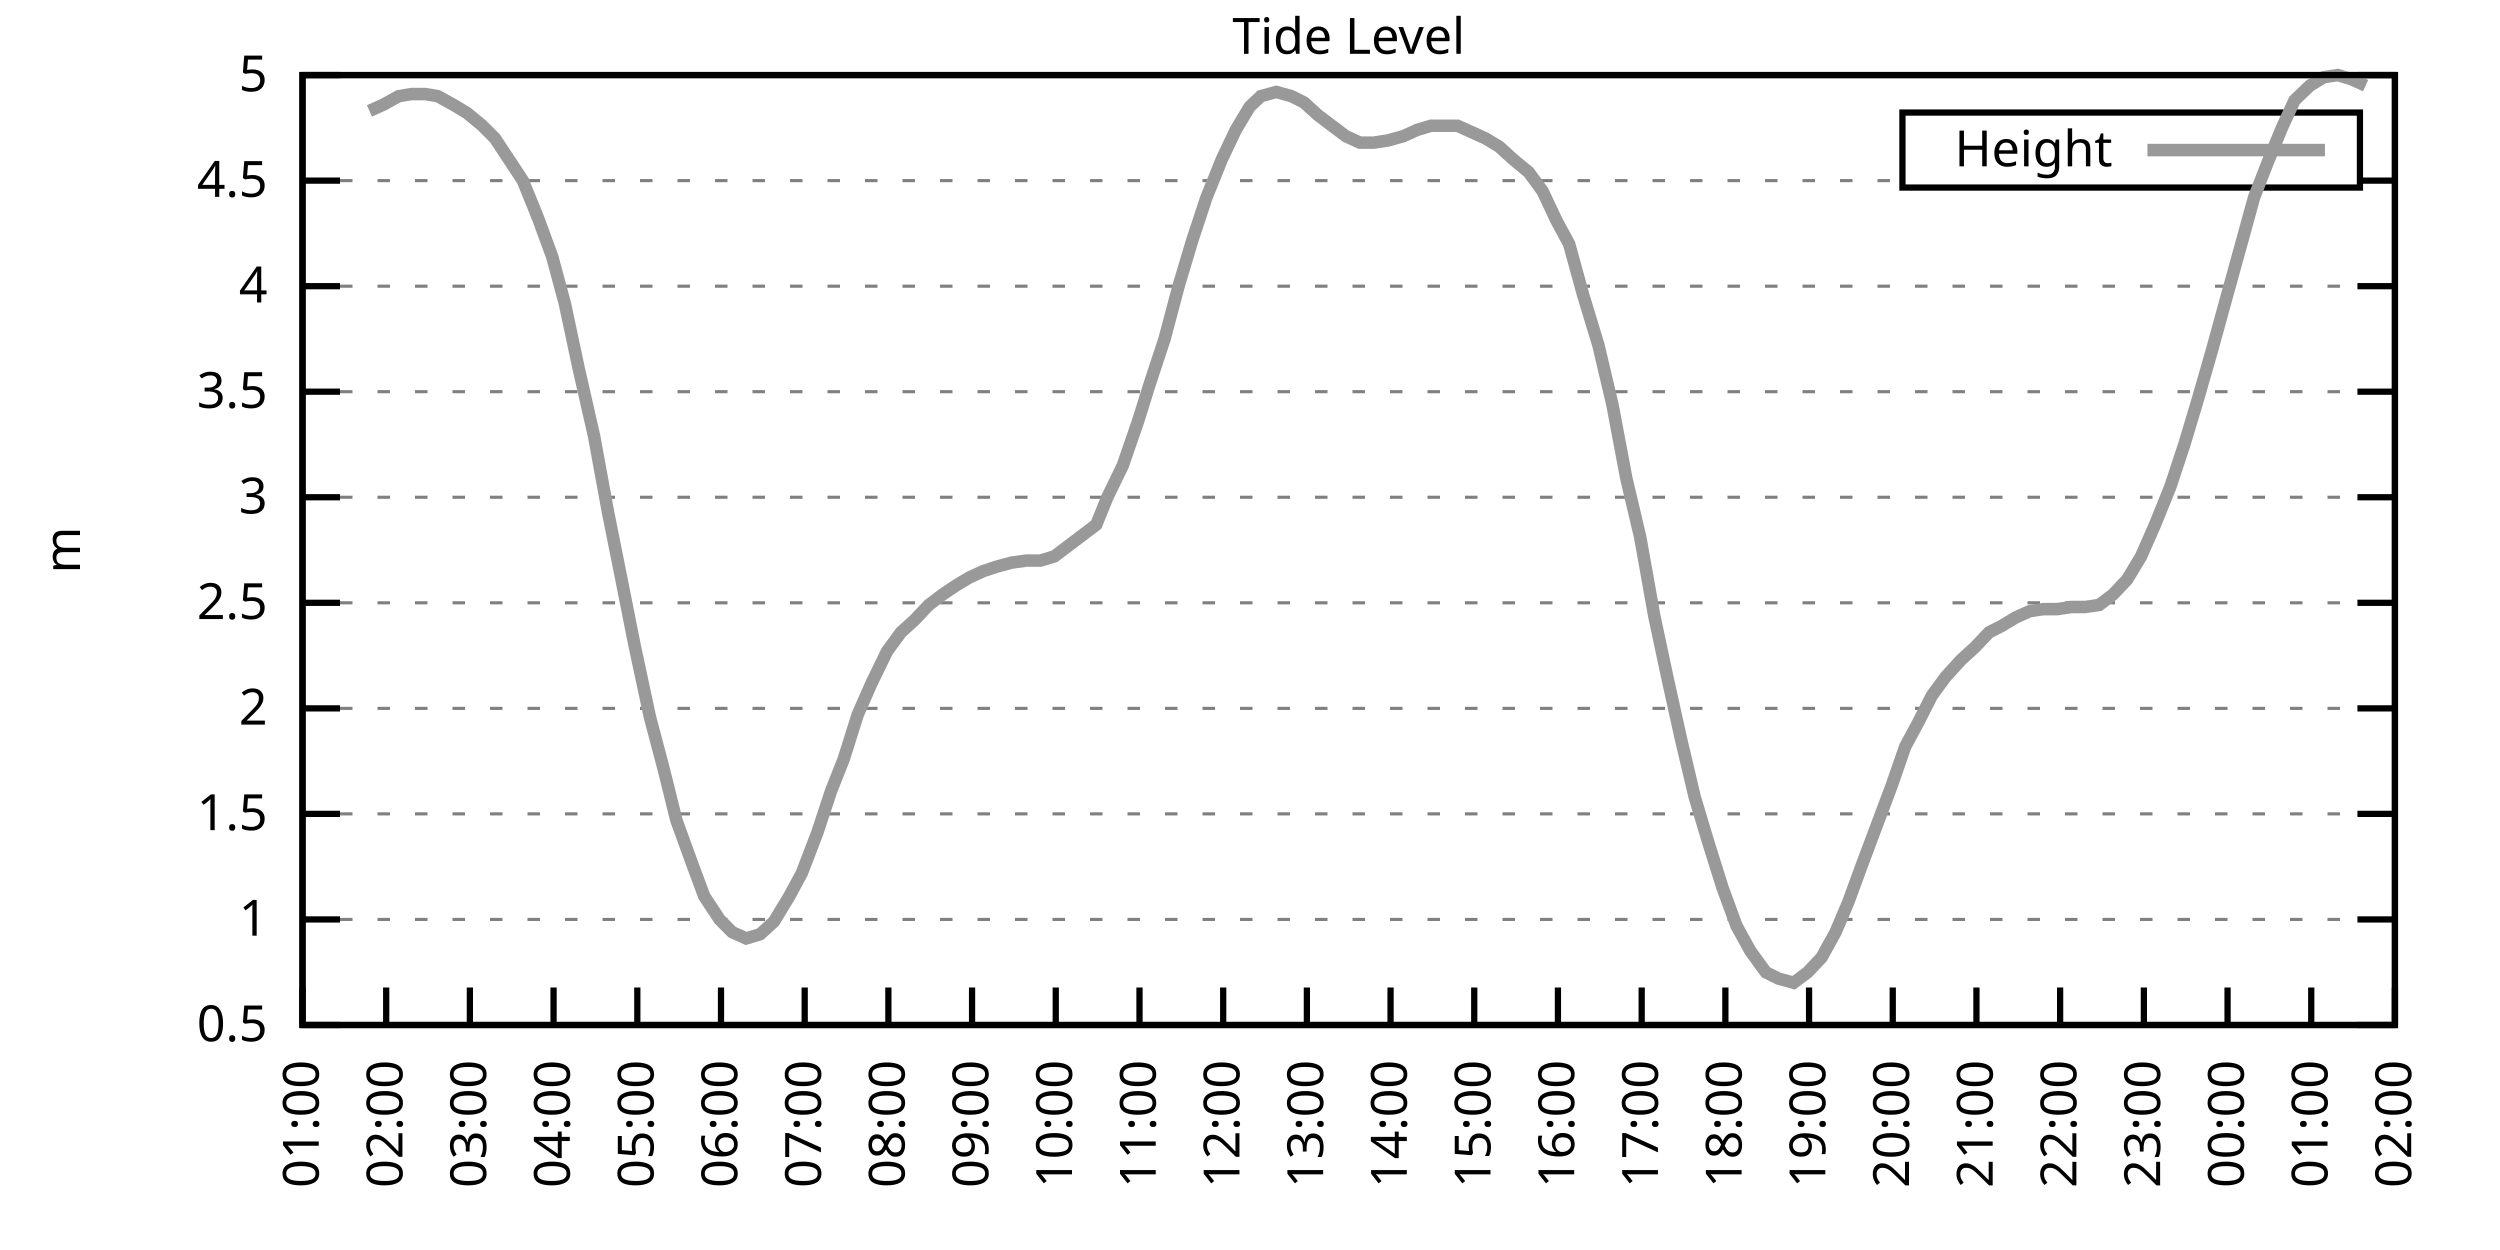
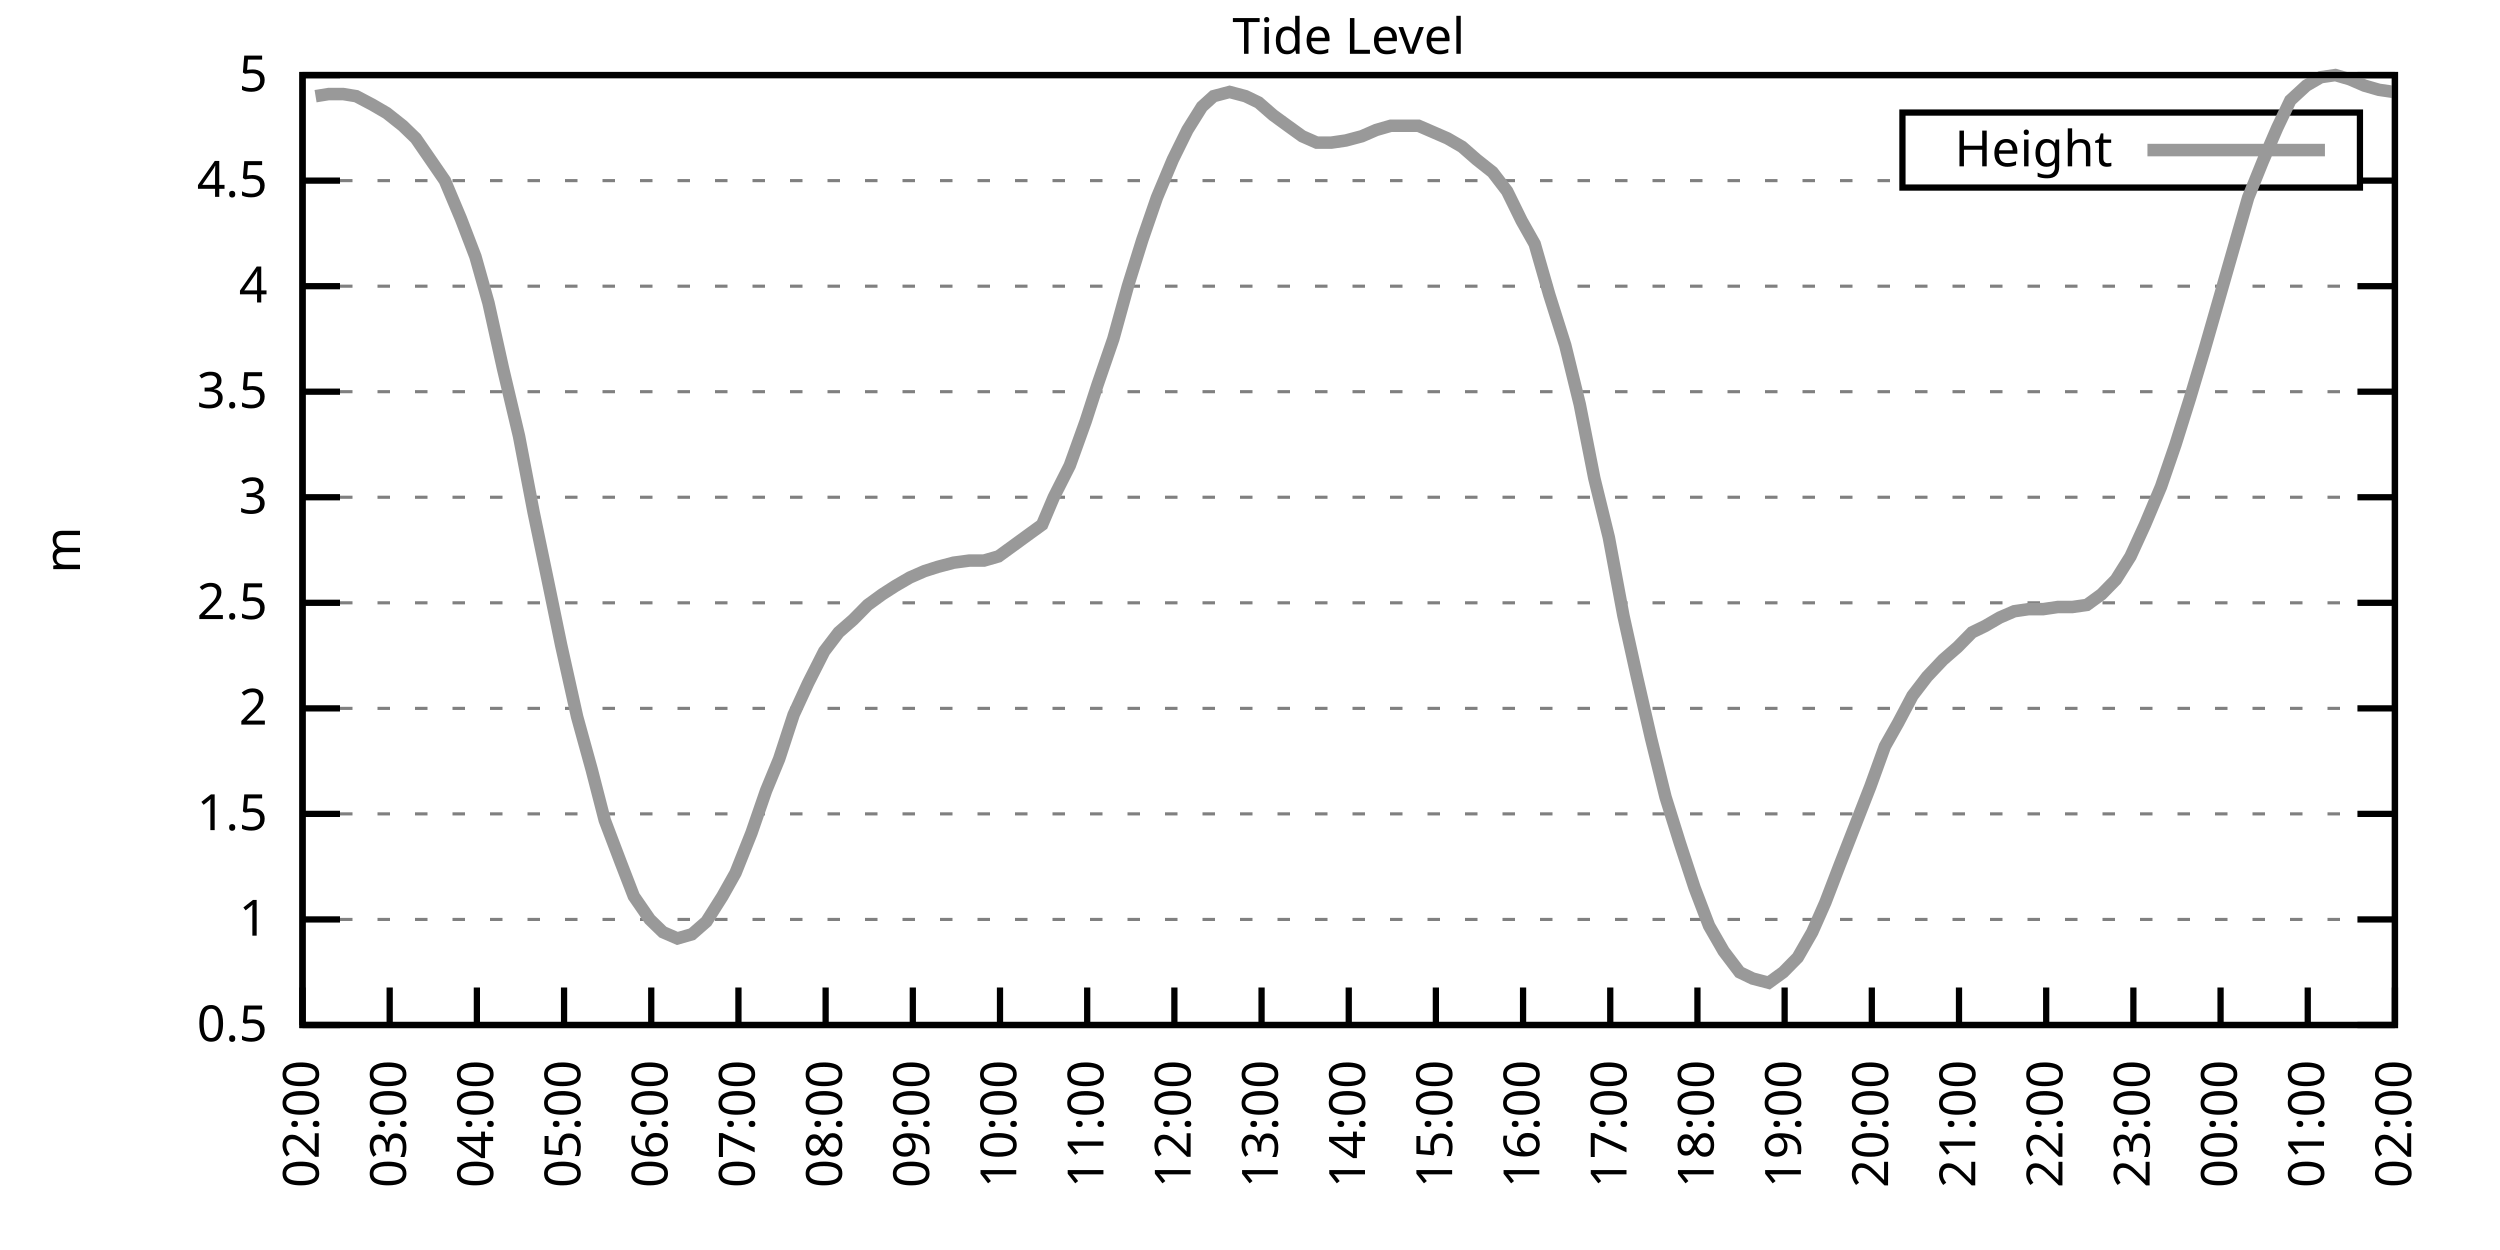
<svg xmlns="http://www.w3.org/2000/svg" xmlns:xlink="http://www.w3.org/1999/xlink" width="400" height="200" viewBox="0 0 400 200">
  <g id="gnuplot_canvas">
    <rect x="0" y="0" width="400" height="200" fill="none" />
    <defs>
      <circle id="gpDot" r="0.5" stroke-width="0.5" stroke="currentColor" />
      <path id="gpPt0" stroke-width="0.333" stroke="currentColor" d="M-1,0 h2 M0,-1 v2" />
      <path id="gpPt1" stroke-width="0.333" stroke="currentColor" d="M-1,-1 L1,1 M1,-1 L-1,1" />
      <path id="gpPt2" stroke-width="0.333" stroke="currentColor" d="M-1,0 L1,0 M0,-1 L0,1 M-1,-1 L1,1 M-1,1 L1,-1" />
      <rect id="gpPt3" stroke-width="0.333" stroke="currentColor" x="-1" y="-1" width="2" height="2" />
      <rect id="gpPt4" stroke-width="0.333" stroke="currentColor" fill="currentColor" x="-1" y="-1" width="2" height="2" />
      <circle id="gpPt5" stroke-width="0.333" stroke="currentColor" cx="0" cy="0" r="1" />
      <use xlink:href="#gpPt5" id="gpPt6" fill="currentColor" stroke="none" />
      <path id="gpPt7" stroke-width="0.333" stroke="currentColor" d="M0,-1.33 L-1.33,0.67 L1.33,0.67 z" />
      <use xlink:href="#gpPt7" id="gpPt8" fill="currentColor" stroke="none" />
      <use xlink:href="#gpPt7" id="gpPt9" stroke="currentColor" transform="rotate(180)" />
      <use xlink:href="#gpPt9" id="gpPt10" fill="currentColor" stroke="none" />
      <use xlink:href="#gpPt3" id="gpPt11" stroke="currentColor" transform="rotate(45)" />
      <use xlink:href="#gpPt11" id="gpPt12" fill="currentColor" stroke="none" />
      <path id="gpPt13" stroke-width="0.333" stroke="currentColor" d="M0,1.330 L1.265,0.411 L0.782,-1.067 L-0.782,-1.076 L-1.265,0.411 z" />
      <use xlink:href="#gpPt13" id="gpPt14" fill="currentColor" stroke="none" />
      <filter id="textbox" filterUnits="objectBoundingBox" x="0" y="0" height="1" width="1">
        <feFlood flood-color="white" flood-opacity="1" result="bgnd" />
        <feComposite in="SourceGraphic" in2="bgnd" operator="atop" />
      </filter>
      <filter id="greybox" filterUnits="objectBoundingBox" x="0" y="0" height="1" width="1">
        <feFlood flood-color="lightgrey" flood-opacity="1" result="grey" />
        <feComposite in="SourceGraphic" in2="grey" operator="atop" />
      </filter>
    </defs>
    <g fill="none" color="white" stroke="currentColor" stroke-width="1.00" stroke-linecap="butt" stroke-linejoin="miter">
</g>
    <g fill="none" color="black" stroke="currentColor" stroke-width="1.00" stroke-linecap="butt" stroke-linejoin="miter">
      <g stroke="none" shape-rendering="crispEdges">
        <polygon fill="rgb(255, 255, 255)" points="48.40,164.00 383.18,164.00 383.18,12.02 48.40,12.02 " />
      </g>
    </g>
    <g fill="none" color="black" stroke="currentColor" stroke-width="1.00" stroke-linecap="butt" stroke-linejoin="miter">
</g>
    <g fill="none" color="black" stroke="black" stroke-width="0.50" stroke-linecap="butt" stroke-linejoin="miter">
</g>
    <g fill="none" color="gray" stroke="currentColor" stroke-width="0.50" stroke-linecap="butt" stroke-linejoin="miter">
      <path stroke="gray" stroke-dasharray="2,4" class="gridline" d="M48.40,164.00 L383.19,164.00  " />
    </g>
    <g fill="none" color="gray" stroke="gray" stroke-width="1.00" stroke-linecap="butt" stroke-linejoin="miter">
</g>
    <g fill="none" color="black" stroke="currentColor" stroke-width="1.00" stroke-linecap="butt" stroke-linejoin="miter">
      <path stroke="black" d="M48.40,164.00 L54.40,164.00 M383.19,164.00 L377.19,164.00  " />
      <g transform="translate(42.80,166.60)" stroke="none" fill="black" font-family="Sans" font-size="8.00" text-anchor="end">
        <text>
          <tspan font-family="Sans"> 0.5</tspan>
        </text>
      </g>
    </g>
    <g fill="none" color="black" stroke="currentColor" stroke-width="1.00" stroke-linecap="butt" stroke-linejoin="miter">
</g>
    <g fill="none" color="black" stroke="black" stroke-width="0.50" stroke-linecap="butt" stroke-linejoin="miter">
</g>
    <g fill="none" color="gray" stroke="currentColor" stroke-width="0.50" stroke-linecap="butt" stroke-linejoin="miter">
      <path stroke="gray" stroke-dasharray="2,4" class="gridline" d="M48.40,147.11 L383.19,147.11  " />
    </g>
    <g fill="none" color="gray" stroke="gray" stroke-width="1.00" stroke-linecap="butt" stroke-linejoin="miter">
</g>
    <g fill="none" color="black" stroke="currentColor" stroke-width="1.00" stroke-linecap="butt" stroke-linejoin="miter">
      <path stroke="black" d="M48.40,147.11 L54.40,147.11 M383.19,147.11 L377.19,147.11  " />
      <g transform="translate(42.80,149.71)" stroke="none" fill="black" font-family="Sans" font-size="8.00" text-anchor="end">
        <text>
          <tspan font-family="Sans"> 1</tspan>
        </text>
      </g>
    </g>
    <g fill="none" color="black" stroke="currentColor" stroke-width="1.00" stroke-linecap="butt" stroke-linejoin="miter">
</g>
    <g fill="none" color="black" stroke="black" stroke-width="0.50" stroke-linecap="butt" stroke-linejoin="miter">
</g>
    <g fill="none" color="gray" stroke="currentColor" stroke-width="0.50" stroke-linecap="butt" stroke-linejoin="miter">
      <path stroke="gray" stroke-dasharray="2,4" class="gridline" d="M48.40,130.22 L383.19,130.22  " />
    </g>
    <g fill="none" color="gray" stroke="gray" stroke-width="1.00" stroke-linecap="butt" stroke-linejoin="miter">
</g>
    <g fill="none" color="black" stroke="currentColor" stroke-width="1.00" stroke-linecap="butt" stroke-linejoin="miter">
      <path stroke="black" d="M48.40,130.22 L54.40,130.22 M383.19,130.22 L377.19,130.22  " />
      <g transform="translate(42.80,132.82)" stroke="none" fill="black" font-family="Sans" font-size="8.00" text-anchor="end">
        <text>
          <tspan font-family="Sans"> 1.5</tspan>
        </text>
      </g>
    </g>
    <g fill="none" color="black" stroke="currentColor" stroke-width="1.00" stroke-linecap="butt" stroke-linejoin="miter">
</g>
    <g fill="none" color="black" stroke="black" stroke-width="0.50" stroke-linecap="butt" stroke-linejoin="miter">
</g>
    <g fill="none" color="gray" stroke="currentColor" stroke-width="0.50" stroke-linecap="butt" stroke-linejoin="miter">
      <path stroke="gray" stroke-dasharray="2,4" class="gridline" d="M48.40,113.34 L383.19,113.34  " />
    </g>
    <g fill="none" color="gray" stroke="gray" stroke-width="1.00" stroke-linecap="butt" stroke-linejoin="miter">
</g>
    <g fill="none" color="black" stroke="currentColor" stroke-width="1.00" stroke-linecap="butt" stroke-linejoin="miter">
      <path stroke="black" d="M48.40,113.34 L54.40,113.34 M383.19,113.34 L377.19,113.34  " />
      <g transform="translate(42.80,115.94)" stroke="none" fill="black" font-family="Sans" font-size="8.00" text-anchor="end">
        <text>
          <tspan font-family="Sans"> 2</tspan>
        </text>
      </g>
    </g>
    <g fill="none" color="black" stroke="currentColor" stroke-width="1.00" stroke-linecap="butt" stroke-linejoin="miter">
</g>
    <g fill="none" color="black" stroke="black" stroke-width="0.50" stroke-linecap="butt" stroke-linejoin="miter">
</g>
    <g fill="none" color="gray" stroke="currentColor" stroke-width="0.50" stroke-linecap="butt" stroke-linejoin="miter">
      <path stroke="gray" stroke-dasharray="2,4" class="gridline" d="M48.40,96.45 L383.19,96.45  " />
    </g>
    <g fill="none" color="gray" stroke="gray" stroke-width="1.00" stroke-linecap="butt" stroke-linejoin="miter">
</g>
    <g fill="none" color="black" stroke="currentColor" stroke-width="1.00" stroke-linecap="butt" stroke-linejoin="miter">
      <path stroke="black" d="M48.40,96.45 L54.40,96.45 M383.19,96.45 L377.19,96.45  " />
      <g transform="translate(42.80,99.05)" stroke="none" fill="black" font-family="Sans" font-size="8.00" text-anchor="end">
        <text>
          <tspan font-family="Sans"> 2.5</tspan>
        </text>
      </g>
    </g>
    <g fill="none" color="black" stroke="currentColor" stroke-width="1.00" stroke-linecap="butt" stroke-linejoin="miter">
</g>
    <g fill="none" color="black" stroke="black" stroke-width="0.50" stroke-linecap="butt" stroke-linejoin="miter">
</g>
    <g fill="none" color="gray" stroke="currentColor" stroke-width="0.50" stroke-linecap="butt" stroke-linejoin="miter">
      <path stroke="gray" stroke-dasharray="2,4" class="gridline" d="M48.40,79.56 L383.19,79.56  " />
    </g>
    <g fill="none" color="gray" stroke="gray" stroke-width="1.00" stroke-linecap="butt" stroke-linejoin="miter">
</g>
    <g fill="none" color="black" stroke="currentColor" stroke-width="1.00" stroke-linecap="butt" stroke-linejoin="miter">
      <path stroke="black" d="M48.40,79.56 L54.40,79.56 M383.19,79.56 L377.19,79.56  " />
      <g transform="translate(42.80,82.16)" stroke="none" fill="black" font-family="Sans" font-size="8.00" text-anchor="end">
        <text>
          <tspan font-family="Sans"> 3</tspan>
        </text>
      </g>
    </g>
    <g fill="none" color="black" stroke="currentColor" stroke-width="1.00" stroke-linecap="butt" stroke-linejoin="miter">
</g>
    <g fill="none" color="black" stroke="black" stroke-width="0.50" stroke-linecap="butt" stroke-linejoin="miter">
</g>
    <g fill="none" color="gray" stroke="currentColor" stroke-width="0.50" stroke-linecap="butt" stroke-linejoin="miter">
      <path stroke="gray" stroke-dasharray="2,4" class="gridline" d="M48.40,62.67 L383.19,62.67  " />
    </g>
    <g fill="none" color="gray" stroke="gray" stroke-width="1.00" stroke-linecap="butt" stroke-linejoin="miter">
</g>
    <g fill="none" color="black" stroke="currentColor" stroke-width="1.00" stroke-linecap="butt" stroke-linejoin="miter">
      <path stroke="black" d="M48.40,62.67 L54.40,62.67 M383.19,62.67 L377.19,62.67  " />
      <g transform="translate(42.80,65.27)" stroke="none" fill="black" font-family="Sans" font-size="8.00" text-anchor="end">
        <text>
          <tspan font-family="Sans"> 3.5</tspan>
        </text>
      </g>
    </g>
    <g fill="none" color="black" stroke="currentColor" stroke-width="1.00" stroke-linecap="butt" stroke-linejoin="miter">
</g>
    <g fill="none" color="black" stroke="black" stroke-width="0.50" stroke-linecap="butt" stroke-linejoin="miter">
</g>
    <g fill="none" color="gray" stroke="currentColor" stroke-width="0.50" stroke-linecap="butt" stroke-linejoin="miter">
      <path stroke="gray" stroke-dasharray="2,4" class="gridline" d="M48.40,45.79 L383.19,45.79  " />
    </g>
    <g fill="none" color="gray" stroke="gray" stroke-width="1.00" stroke-linecap="butt" stroke-linejoin="miter">
</g>
    <g fill="none" color="black" stroke="currentColor" stroke-width="1.00" stroke-linecap="butt" stroke-linejoin="miter">
      <path stroke="black" d="M48.40,45.79 L54.40,45.79 M383.19,45.79 L377.19,45.79  " />
      <g transform="translate(42.80,48.39)" stroke="none" fill="black" font-family="Sans" font-size="8.00" text-anchor="end">
        <text>
          <tspan font-family="Sans"> 4</tspan>
        </text>
      </g>
    </g>
    <g fill="none" color="black" stroke="currentColor" stroke-width="1.00" stroke-linecap="butt" stroke-linejoin="miter">
</g>
    <g fill="none" color="black" stroke="black" stroke-width="0.50" stroke-linecap="butt" stroke-linejoin="miter">
</g>
    <g fill="none" color="gray" stroke="currentColor" stroke-width="0.50" stroke-linecap="butt" stroke-linejoin="miter">
      <path stroke="gray" stroke-dasharray="2,4" class="gridline" d="M48.40,28.90 L304.39,28.90 M377.59,28.90 L383.19,28.90  " />
    </g>
    <g fill="none" color="gray" stroke="gray" stroke-width="1.00" stroke-linecap="butt" stroke-linejoin="miter">
</g>
    <g fill="none" color="black" stroke="currentColor" stroke-width="1.00" stroke-linecap="butt" stroke-linejoin="miter">
      <path stroke="black" d="M48.40,28.90 L54.40,28.90 M383.19,28.90 L377.19,28.90  " />
      <g transform="translate(42.80,31.50)" stroke="none" fill="black" font-family="Sans" font-size="8.00" text-anchor="end">
        <text>
          <tspan font-family="Sans"> 4.5</tspan>
        </text>
      </g>
    </g>
    <g fill="none" color="black" stroke="currentColor" stroke-width="1.00" stroke-linecap="butt" stroke-linejoin="miter">
</g>
    <g fill="none" color="black" stroke="black" stroke-width="0.50" stroke-linecap="butt" stroke-linejoin="miter">
</g>
    <g fill="none" color="gray" stroke="currentColor" stroke-width="0.50" stroke-linecap="butt" stroke-linejoin="miter">
      <path stroke="gray" stroke-dasharray="2,4" class="gridline" d="M48.40,12.01 L383.19,12.01  " />
    </g>
    <g fill="none" color="gray" stroke="gray" stroke-width="1.00" stroke-linecap="butt" stroke-linejoin="miter">
</g>
    <g fill="none" color="black" stroke="currentColor" stroke-width="1.00" stroke-linecap="butt" stroke-linejoin="miter">
      <path stroke="black" d="M48.40,12.01 L54.40,12.01 M383.19,12.01 L377.19,12.01  " />
      <g transform="translate(42.80,14.61)" stroke="none" fill="black" font-family="Sans" font-size="8.00" text-anchor="end">
        <text>
          <tspan font-family="Sans"> 5</tspan>
        </text>
      </g>
    </g>
    <g fill="none" color="black" stroke="currentColor" stroke-width="1.00" stroke-linecap="butt" stroke-linejoin="miter">
      <path stroke="black" d="M48.40,164.00 L48.40,158.00  " />
      <g transform="translate(51.00,169.60) rotate(270.00)" stroke="none" fill="black" font-family="Sans" font-size="8.00" text-anchor="end">
        <text>
-           <tspan font-family="Sans">01:00</tspan>
-         </text>
-       </g>
-     </g>
-     <g fill="none" color="black" stroke="currentColor" stroke-width="1.00" stroke-linecap="butt" stroke-linejoin="miter">
-       <path stroke="black" d="M61.79,164.00 L61.79,158.00  " />
-       <g transform="translate(64.39,169.60) rotate(270.00)" stroke="none" fill="black" font-family="Sans" font-size="8.00" text-anchor="end">
-         <text>
          <tspan font-family="Sans">02:00</tspan>
        </text>
      </g>
    </g>
    <g fill="none" color="black" stroke="currentColor" stroke-width="1.00" stroke-linecap="butt" stroke-linejoin="miter">
-       <path stroke="black" d="M75.18,164.00 L75.18,158.00  " />
-       <g transform="translate(77.78,169.60) rotate(270.00)" stroke="none" fill="black" font-family="Sans" font-size="8.00" text-anchor="end">
+       <path stroke="black" d="M62.35,164.00 L62.35,158.00  " />
+       <g transform="translate(64.95,169.60) rotate(270.00)" stroke="none" fill="black" font-family="Sans" font-size="8.00" text-anchor="end">
        <text>
          <tspan font-family="Sans">03:00</tspan>
        </text>
      </g>
    </g>
    <g fill="none" color="black" stroke="currentColor" stroke-width="1.00" stroke-linecap="butt" stroke-linejoin="miter">
-       <path stroke="black" d="M88.57,164.00 L88.57,158.00  " />
-       <g transform="translate(91.17,169.60) rotate(270.00)" stroke="none" fill="black" font-family="Sans" font-size="8.00" text-anchor="end">
+       <path stroke="black" d="M76.30,164.00 L76.30,158.00  " />
+       <g transform="translate(78.90,169.60) rotate(270.00)" stroke="none" fill="black" font-family="Sans" font-size="8.00" text-anchor="end">
        <text>
          <tspan font-family="Sans">04:00</tspan>
        </text>
      </g>
    </g>
    <g fill="none" color="black" stroke="currentColor" stroke-width="1.00" stroke-linecap="butt" stroke-linejoin="miter">
-       <path stroke="black" d="M101.97,164.00 L101.97,158.00  " />
-       <g transform="translate(104.57,169.60) rotate(270.00)" stroke="none" fill="black" font-family="Sans" font-size="8.00" text-anchor="end">
+       <path stroke="black" d="M90.25,164.00 L90.25,158.00  " />
+       <g transform="translate(92.85,169.60) rotate(270.00)" stroke="none" fill="black" font-family="Sans" font-size="8.00" text-anchor="end">
        <text>
          <tspan font-family="Sans">05:00</tspan>
        </text>
      </g>
    </g>
    <g fill="none" color="black" stroke="currentColor" stroke-width="1.00" stroke-linecap="butt" stroke-linejoin="miter">
-       <path stroke="black" d="M115.36,164.00 L115.36,158.00  " />
-       <g transform="translate(117.96,169.60) rotate(270.00)" stroke="none" fill="black" font-family="Sans" font-size="8.00" text-anchor="end">
+       <path stroke="black" d="M104.20,164.00 L104.20,158.00  " />
+       <g transform="translate(106.80,169.60) rotate(270.00)" stroke="none" fill="black" font-family="Sans" font-size="8.00" text-anchor="end">
        <text>
          <tspan font-family="Sans">06:00</tspan>
        </text>
      </g>
    </g>
    <g fill="none" color="black" stroke="currentColor" stroke-width="1.00" stroke-linecap="butt" stroke-linejoin="miter">
-       <path stroke="black" d="M128.75,164.00 L128.75,158.00  " />
-       <g transform="translate(131.35,169.60) rotate(270.00)" stroke="none" fill="black" font-family="Sans" font-size="8.00" text-anchor="end">
+       <path stroke="black" d="M118.15,164.00 L118.15,158.00  " />
+       <g transform="translate(120.75,169.60) rotate(270.00)" stroke="none" fill="black" font-family="Sans" font-size="8.00" text-anchor="end">
        <text>
          <tspan font-family="Sans">07:00</tspan>
        </text>
      </g>
    </g>
    <g fill="none" color="black" stroke="currentColor" stroke-width="1.00" stroke-linecap="butt" stroke-linejoin="miter">
-       <path stroke="black" d="M142.14,164.00 L142.14,158.00  " />
-       <g transform="translate(144.74,169.60) rotate(270.00)" stroke="none" fill="black" font-family="Sans" font-size="8.00" text-anchor="end">
+       <path stroke="black" d="M132.10,164.00 L132.10,158.00  " />
+       <g transform="translate(134.70,169.60) rotate(270.00)" stroke="none" fill="black" font-family="Sans" font-size="8.00" text-anchor="end">
        <text>
          <tspan font-family="Sans">08:00</tspan>
        </text>
      </g>
    </g>
    <g fill="none" color="black" stroke="currentColor" stroke-width="1.00" stroke-linecap="butt" stroke-linejoin="miter">
-       <path stroke="black" d="M155.53,164.00 L155.53,158.00  " />
-       <g transform="translate(158.13,169.60) rotate(270.00)" stroke="none" fill="black" font-family="Sans" font-size="8.00" text-anchor="end">
+       <path stroke="black" d="M146.05,164.00 L146.05,158.00  " />
+       <g transform="translate(148.65,169.60) rotate(270.00)" stroke="none" fill="black" font-family="Sans" font-size="8.00" text-anchor="end">
        <text>
          <tspan font-family="Sans">09:00</tspan>
        </text>
      </g>
    </g>
    <g fill="none" color="black" stroke="currentColor" stroke-width="1.00" stroke-linecap="butt" stroke-linejoin="miter">
-       <path stroke="black" d="M168.92,164.00 L168.92,158.00  " />
-       <g transform="translate(171.52,169.60) rotate(270.00)" stroke="none" fill="black" font-family="Sans" font-size="8.00" text-anchor="end">
+       <path stroke="black" d="M160.00,164.00 L160.00,158.00  " />
+       <g transform="translate(162.60,169.60) rotate(270.00)" stroke="none" fill="black" font-family="Sans" font-size="8.00" text-anchor="end">
        <text>
          <tspan font-family="Sans">10:00</tspan>
        </text>
      </g>
    </g>
    <g fill="none" color="black" stroke="currentColor" stroke-width="1.00" stroke-linecap="butt" stroke-linejoin="miter">
-       <path stroke="black" d="M182.32,164.00 L182.32,158.00  " />
-       <g transform="translate(184.92,169.60) rotate(270.00)" stroke="none" fill="black" font-family="Sans" font-size="8.00" text-anchor="end">
+       <path stroke="black" d="M173.95,164.00 L173.95,158.00  " />
+       <g transform="translate(176.55,169.60) rotate(270.00)" stroke="none" fill="black" font-family="Sans" font-size="8.00" text-anchor="end">
        <text>
          <tspan font-family="Sans">11:00</tspan>
        </text>
      </g>
    </g>
    <g fill="none" color="black" stroke="currentColor" stroke-width="1.00" stroke-linecap="butt" stroke-linejoin="miter">
-       <path stroke="black" d="M195.71,164.00 L195.71,158.00  " />
-       <g transform="translate(198.31,169.60) rotate(270.00)" stroke="none" fill="black" font-family="Sans" font-size="8.00" text-anchor="end">
+       <path stroke="black" d="M187.90,164.00 L187.90,158.00  " />
+       <g transform="translate(190.50,169.60) rotate(270.00)" stroke="none" fill="black" font-family="Sans" font-size="8.00" text-anchor="end">
        <text>
          <tspan font-family="Sans">12:00</tspan>
        </text>
      </g>
    </g>
    <g fill="none" color="black" stroke="currentColor" stroke-width="1.00" stroke-linecap="butt" stroke-linejoin="miter">
-       <path stroke="black" d="M209.10,164.00 L209.10,158.00  " />
-       <g transform="translate(211.70,169.60) rotate(270.00)" stroke="none" fill="black" font-family="Sans" font-size="8.00" text-anchor="end">
+       <path stroke="black" d="M201.85,164.00 L201.85,158.00  " />
+       <g transform="translate(204.45,169.60) rotate(270.00)" stroke="none" fill="black" font-family="Sans" font-size="8.00" text-anchor="end">
        <text>
          <tspan font-family="Sans">13:00</tspan>
        </text>
      </g>
    </g>
    <g fill="none" color="black" stroke="currentColor" stroke-width="1.00" stroke-linecap="butt" stroke-linejoin="miter">
-       <path stroke="black" d="M222.49,164.00 L222.49,158.00  " />
-       <g transform="translate(225.09,169.60) rotate(270.00)" stroke="none" fill="black" font-family="Sans" font-size="8.00" text-anchor="end">
+       <path stroke="black" d="M215.80,164.00 L215.80,158.00  " />
+       <g transform="translate(218.40,169.60) rotate(270.00)" stroke="none" fill="black" font-family="Sans" font-size="8.00" text-anchor="end">
        <text>
          <tspan font-family="Sans">14:00</tspan>
        </text>
      </g>
    </g>
    <g fill="none" color="black" stroke="currentColor" stroke-width="1.00" stroke-linecap="butt" stroke-linejoin="miter">
-       <path stroke="black" d="M235.88,164.00 L235.88,158.00  " />
-       <g transform="translate(238.48,169.60) rotate(270.00)" stroke="none" fill="black" font-family="Sans" font-size="8.00" text-anchor="end">
+       <path stroke="black" d="M229.74,164.00 L229.74,158.00  " />
+       <g transform="translate(232.34,169.60) rotate(270.00)" stroke="none" fill="black" font-family="Sans" font-size="8.00" text-anchor="end">
        <text>
          <tspan font-family="Sans">15:00</tspan>
        </text>
      </g>
    </g>
    <g fill="none" color="black" stroke="currentColor" stroke-width="1.00" stroke-linecap="butt" stroke-linejoin="miter">
-       <path stroke="black" d="M249.27,164.00 L249.27,158.00  " />
-       <g transform="translate(251.87,169.60) rotate(270.00)" stroke="none" fill="black" font-family="Sans" font-size="8.00" text-anchor="end">
+       <path stroke="black" d="M243.69,164.00 L243.69,158.00  " />
+       <g transform="translate(246.29,169.60) rotate(270.00)" stroke="none" fill="black" font-family="Sans" font-size="8.00" text-anchor="end">
        <text>
          <tspan font-family="Sans">16:00</tspan>
        </text>
      </g>
    </g>
    <g fill="none" color="black" stroke="currentColor" stroke-width="1.00" stroke-linecap="butt" stroke-linejoin="miter">
-       <path stroke="black" d="M262.67,164.00 L262.67,158.00  " />
-       <g transform="translate(265.27,169.60) rotate(270.00)" stroke="none" fill="black" font-family="Sans" font-size="8.00" text-anchor="end">
+       <path stroke="black" d="M257.64,164.00 L257.64,158.00  " />
+       <g transform="translate(260.24,169.60) rotate(270.00)" stroke="none" fill="black" font-family="Sans" font-size="8.00" text-anchor="end">
        <text>
          <tspan font-family="Sans">17:00</tspan>
        </text>
      </g>
    </g>
    <g fill="none" color="black" stroke="currentColor" stroke-width="1.00" stroke-linecap="butt" stroke-linejoin="miter">
-       <path stroke="black" d="M276.06,164.00 L276.06,158.00  " />
-       <g transform="translate(278.66,169.60) rotate(270.00)" stroke="none" fill="black" font-family="Sans" font-size="8.00" text-anchor="end">
+       <path stroke="black" d="M271.59,164.00 L271.59,158.00  " />
+       <g transform="translate(274.19,169.60) rotate(270.00)" stroke="none" fill="black" font-family="Sans" font-size="8.00" text-anchor="end">
        <text>
          <tspan font-family="Sans">18:00</tspan>
        </text>
      </g>
    </g>
    <g fill="none" color="black" stroke="currentColor" stroke-width="1.00" stroke-linecap="butt" stroke-linejoin="miter">
-       <path stroke="black" d="M289.45,164.00 L289.45,158.00  " />
-       <g transform="translate(292.05,169.60) rotate(270.00)" stroke="none" fill="black" font-family="Sans" font-size="8.00" text-anchor="end">
+       <path stroke="black" d="M285.54,164.00 L285.54,158.00  " />
+       <g transform="translate(288.14,169.60) rotate(270.00)" stroke="none" fill="black" font-family="Sans" font-size="8.00" text-anchor="end">
        <text>
          <tspan font-family="Sans">19:00</tspan>
        </text>
      </g>
    </g>
    <g fill="none" color="black" stroke="currentColor" stroke-width="1.00" stroke-linecap="butt" stroke-linejoin="miter">
-       <path stroke="black" d="M302.84,164.00 L302.84,158.00  " />
-       <g transform="translate(305.44,169.60) rotate(270.00)" stroke="none" fill="black" font-family="Sans" font-size="8.00" text-anchor="end">
+       <path stroke="black" d="M299.49,164.00 L299.49,158.00  " />
+       <g transform="translate(302.09,169.60) rotate(270.00)" stroke="none" fill="black" font-family="Sans" font-size="8.00" text-anchor="end">
        <text>
          <tspan font-family="Sans">20:00</tspan>
        </text>
      </g>
    </g>
    <g fill="none" color="black" stroke="currentColor" stroke-width="1.00" stroke-linecap="butt" stroke-linejoin="miter">
-       <path stroke="black" d="M316.23,164.00 L316.23,158.00  " />
-       <g transform="translate(318.83,169.60) rotate(270.00)" stroke="none" fill="black" font-family="Sans" font-size="8.00" text-anchor="end">
+       <path stroke="black" d="M313.44,164.00 L313.44,158.00  " />
+       <g transform="translate(316.04,169.60) rotate(270.00)" stroke="none" fill="black" font-family="Sans" font-size="8.00" text-anchor="end">
        <text>
          <tspan font-family="Sans">21:00</tspan>
        </text>
      </g>
    </g>
    <g fill="none" color="black" stroke="currentColor" stroke-width="1.00" stroke-linecap="butt" stroke-linejoin="miter">
-       <path stroke="black" d="M329.62,164.00 L329.62,158.00  " />
-       <g transform="translate(332.22,169.60) rotate(270.00)" stroke="none" fill="black" font-family="Sans" font-size="8.00" text-anchor="end">
+       <path stroke="black" d="M327.39,164.00 L327.39,158.00  " />
+       <g transform="translate(329.99,169.60) rotate(270.00)" stroke="none" fill="black" font-family="Sans" font-size="8.00" text-anchor="end">
        <text>
          <tspan font-family="Sans">22:00</tspan>
        </text>
      </g>
    </g>
    <g fill="none" color="black" stroke="currentColor" stroke-width="1.00" stroke-linecap="butt" stroke-linejoin="miter">
-       <path stroke="black" d="M343.02,164.00 L343.02,158.00  " />
-       <g transform="translate(345.62,169.60) rotate(270.00)" stroke="none" fill="black" font-family="Sans" font-size="8.00" text-anchor="end">
+       <path stroke="black" d="M341.34,164.00 L341.34,158.00  " />
+       <g transform="translate(343.94,169.60) rotate(270.00)" stroke="none" fill="black" font-family="Sans" font-size="8.00" text-anchor="end">
        <text>
          <tspan font-family="Sans">23:00</tspan>
        </text>
      </g>
    </g>
    <g fill="none" color="black" stroke="currentColor" stroke-width="1.00" stroke-linecap="butt" stroke-linejoin="miter">
-       <path stroke="black" d="M356.41,164.00 L356.41,158.00  " />
-       <g transform="translate(359.01,169.60) rotate(270.00)" stroke="none" fill="black" font-family="Sans" font-size="8.00" text-anchor="end">
+       <path stroke="black" d="M355.29,164.00 L355.29,158.00  " />
+       <g transform="translate(357.89,169.60) rotate(270.00)" stroke="none" fill="black" font-family="Sans" font-size="8.00" text-anchor="end">
        <text>
          <tspan font-family="Sans">00:00</tspan>
        </text>
      </g>
    </g>
    <g fill="none" color="black" stroke="currentColor" stroke-width="1.00" stroke-linecap="butt" stroke-linejoin="miter">
-       <path stroke="black" d="M369.80,164.00 L369.80,158.00  " />
-       <g transform="translate(372.40,169.60) rotate(270.00)" stroke="none" fill="black" font-family="Sans" font-size="8.00" text-anchor="end">
+       <path stroke="black" d="M369.24,164.00 L369.24,158.00  " />
+       <g transform="translate(371.84,169.60) rotate(270.00)" stroke="none" fill="black" font-family="Sans" font-size="8.00" text-anchor="end">
        <text>
          <tspan font-family="Sans">01:00</tspan>
        </text>
      </g>
    </g>
    <g fill="none" color="black" stroke="currentColor" stroke-width="1.00" stroke-linecap="butt" stroke-linejoin="miter">
      <path stroke="black" d="M383.19,164.00 L383.19,158.00  " />
      <g transform="translate(385.79,169.60) rotate(270.00)" stroke="none" fill="black" font-family="Sans" font-size="8.00" text-anchor="end">
        <text>
          <tspan font-family="Sans">02:00</tspan>
        </text>
      </g>
    </g>
    <g fill="none" color="black" stroke="currentColor" stroke-width="1.00" stroke-linecap="butt" stroke-linejoin="miter">
</g>
    <g fill="none" color="black" stroke="currentColor" stroke-width="1.00" stroke-linecap="butt" stroke-linejoin="miter">
      <path stroke="black" d="M48.40,12.01 L48.40,164.00 L383.19,164.00 L383.19,12.01 L48.40,12.01 Z  " />
    </g>
    <g fill="none" color="black" stroke="currentColor" stroke-width="1.00" stroke-linecap="butt" stroke-linejoin="miter">
</g>
    <g fill="none" color="black" stroke="currentColor" stroke-width="1.00" stroke-linecap="butt" stroke-linejoin="miter">
      <path stroke="black" d="M304.39,30.01 L304.39,18.01 L377.59,18.01 L377.59,30.01 L304.39,30.01 Z  " />
    </g>
    <g id="Tide_level_plot_1">
      <g fill="none" color="white" stroke="black" stroke-width="2.00" stroke-linecap="butt" stroke-linejoin="miter">
</g>
      <g fill="none" color="black" stroke="currentColor" stroke-width="2.00" stroke-linecap="butt" stroke-linejoin="miter">
        <g transform="translate(337.99,26.61)" stroke="none" fill="black" font-family="Sans" font-size="8.00" text-anchor="end">
          <text>
            <tspan font-family="Sans">Height</tspan>
          </text>
        </g>
      </g>
      <g fill="none" color="black" stroke="currentColor" stroke-width="2.00" stroke-linecap="butt" stroke-linejoin="miter">
-         <path stroke="rgb(153, 153, 153)" d="M343.59,24.01 L371.99,24.01 M59.11,17.75 L61.35,16.74 L63.80,15.39 L65.81,15.05 L68.04,15.05 L70.05,15.39   L72.50,16.74 L74.74,18.09 L77.19,20.12 L79.20,22.14 L81.43,25.52 L83.66,28.90 L86.12,34.98 L88.35,41.06   L90.36,48.49 L92.59,58.96 L95.05,69.77 L97.28,81.93 L99.51,93.07 L101.52,103.20 L103.98,114.69 L106.21,123.13   L108.22,131.24 L110.67,137.99 L112.68,143.40 L115.13,147.11 L117.14,149.14 L119.38,150.15 L121.61,149.48 L123.84,147.45   L126.29,143.40 L128.30,139.68 L130.76,133.26 L132.99,126.51 L135.00,121.44 L137.23,114.35 L139.46,109.28 L141.92,104.22   L144.15,101.18 L146.38,99.15 L148.61,96.79 L150.85,95.10 L152.85,93.75 L155.09,92.40 L157.32,91.38 L159.33,90.71   L161.78,90.03 L164.24,89.69 L166.47,89.69 L168.70,89.02 L170.93,87.33 L173.17,85.64 L175.40,83.95 L177.18,79.56   L179.64,74.49 L182.09,67.40 L183.88,61.66 L186.33,54.23 L188.57,45.79 L190.80,38.35 L193.03,31.60 L195.48,25.52   L197.72,20.79 L199.95,17.08 L201.73,15.39 L204.19,14.71 L206.64,15.39 L208.65,16.40 L210.88,18.43 L213.12,20.12   L215.35,21.80 L217.58,22.82 L219.81,22.82 L222.04,22.48 L224.50,21.80 L226.73,20.79 L228.96,20.12 L231.20,20.12   L233.20,20.12 L235.44,21.13 L237.67,22.14 L239.90,23.49 L242.13,25.52 L244.59,27.55 L246.82,30.59 L249.05,35.32   L251.06,39.03 L253.29,47.14 L255.75,55.24 L257.98,64.70 L260.21,76.52 L262.44,85.98 L264.67,98.48 L266.68,107.93   L268.92,118.07 L271.15,127.52 L273.38,134.95 L275.61,142.05 L277.84,148.13 L280.07,152.18 L282.53,155.56 L284.54,156.57   L286.99,157.24 L289.23,155.56 L291.46,153.19 L293.69,149.14 L295.70,144.41 L297.93,138.33 L302.62,125.83 L304.85,119.42   L306.86,115.70 L309.09,111.31 L311.32,108.27 L313.78,105.57 L316.01,103.54 L318.24,101.18 L320.25,100.16 L322.48,98.81   L324.71,97.80 L326.95,97.46 L329.18,97.46 L331.41,97.12 L333.64,97.12 L335.87,96.79 L338.10,95.10 L340.34,92.73   L342.57,89.02 L344.80,83.95 L347.26,77.87 L349.49,71.12 L351.72,63.69 L353.95,55.92 L356.18,47.81 L358.42,39.71   L360.65,31.60 L362.88,25.86 L365.11,20.45 L367.12,16.06 L369.58,13.70 L371.81,12.35 L374.04,12.01 L376.27,12.69   L378.50,13.70  " />
+         <path stroke="rgb(153, 153, 153)" d="M343.59,24.01 L371.99,24.01 M50.49,15.39 L52.58,15.05 L54.91,15.05 L57.00,15.39 L59.56,16.74 L61.88,18.09   L64.44,20.12 L66.53,22.14 L68.86,25.52 L71.18,28.90 L73.74,34.98 L76.07,41.06 L78.16,48.49 L80.48,58.96   L83.04,69.77 L85.37,81.93 L87.69,93.07 L89.78,103.20 L92.34,114.69 L94.67,123.13 L96.76,131.24 L99.32,137.99   L101.41,143.40 L103.97,147.11 L106.06,149.14 L108.38,150.15 L110.71,149.48 L113.03,147.45 L115.59,143.40 L117.68,139.68   L120.24,133.26 L122.57,126.51 L124.66,121.44 L126.98,114.35 L129.31,109.28 L131.87,104.22 L134.19,101.18 L136.51,99.15   L138.84,96.79 L141.16,95.10 L143.26,93.75 L145.58,92.40 L147.91,91.38 L150.00,90.71 L152.56,90.03 L155.11,89.69   L157.44,89.69 L159.76,89.02 L162.09,87.33 L164.41,85.64 L166.74,83.95 L168.60,79.56 L171.16,74.49 L173.71,67.40   L175.57,61.66 L178.13,54.23 L180.46,45.79 L182.78,38.35 L185.11,31.60 L187.66,25.52 L189.99,20.79 L192.31,17.08   L194.17,15.39 L196.73,14.71 L199.29,15.39 L201.38,16.40 L203.71,18.43 L206.03,20.12 L208.36,21.80 L210.68,22.82   L213.01,22.82 L215.33,22.48 L217.89,21.80 L220.21,20.79 L222.54,20.12 L224.86,20.12 L226.95,20.12 L229.28,21.13   L231.60,22.14 L233.93,23.49 L236.25,25.52 L238.81,27.55 L241.14,30.59 L243.46,35.32 L245.55,39.03 L247.88,47.14   L250.44,55.24 L252.76,64.70 L255.09,76.52 L257.41,85.98 L259.74,98.48 L261.83,107.93 L264.15,118.07 L266.48,127.52   L268.80,134.95 L271.13,142.05 L273.45,148.13 L275.78,152.18 L278.34,155.56 L280.43,156.57 L282.99,157.24 L285.31,155.56   L287.64,153.19 L289.96,149.14 L292.05,144.41 L294.38,138.33 L299.26,125.83 L301.58,119.42 L303.68,115.70 L306.00,111.31   L308.33,108.27 L310.88,105.57 L313.21,103.54 L315.53,101.18 L317.63,100.16 L319.95,98.81 L322.28,97.80 L324.60,97.46   L326.93,97.46 L329.25,97.12 L331.58,97.12 L333.90,96.79 L336.23,95.10 L338.55,92.73 L340.88,89.02 L343.20,83.95   L345.76,77.87 L348.08,71.12 L350.41,63.69 L352.73,55.92 L355.06,47.81 L357.38,39.71 L359.71,31.60 L362.03,25.86   L364.36,20.45 L366.45,16.06 L369.01,13.70 L371.33,12.35 L373.66,12.01 L375.98,12.69 L378.31,13.70 L380.63,14.37   L382.96,14.71  " />
      </g>
    </g>
    <g fill="none" color="black" stroke="currentColor" stroke-width="2.00" stroke-linecap="butt" stroke-linejoin="miter">
</g>
    <g fill="none" color="black" stroke="black" stroke-width="1.00" stroke-linecap="butt" stroke-linejoin="miter">
</g>
    <g fill="none" color="black" stroke="currentColor" stroke-width="1.00" stroke-linecap="butt" stroke-linejoin="miter">
      <path stroke="black" d="M48.40,12.01 L48.40,164.00 L383.19,164.00 L383.19,12.01 L48.40,12.01 Z  " />
      <g transform="translate(12.80,88.01) rotate(270.00)" stroke="none" fill="black" font-family="Sans" font-size="8.00" text-anchor="middle">
        <text>
          <tspan font-family="Sans">m</tspan>
        </text>
      </g>
    </g>
    <g fill="none" color="black" stroke="currentColor" stroke-width="1.00" stroke-linecap="butt" stroke-linejoin="miter">
</g>
    <g fill="none" color="black" stroke="currentColor" stroke-width="1.00" stroke-linecap="butt" stroke-linejoin="miter">
      <g transform="translate(215.79,8.61)" stroke="none" fill="black" font-family="Sans" font-size="8.00" text-anchor="middle">
        <text>
          <tspan font-family="Sans">Tide Level</tspan>
        </text>
      </g>
    </g>
    <g fill="none" color="black" stroke="currentColor" stroke-width="1.00" stroke-linecap="butt" stroke-linejoin="miter">
</g>
  </g>
</svg>
